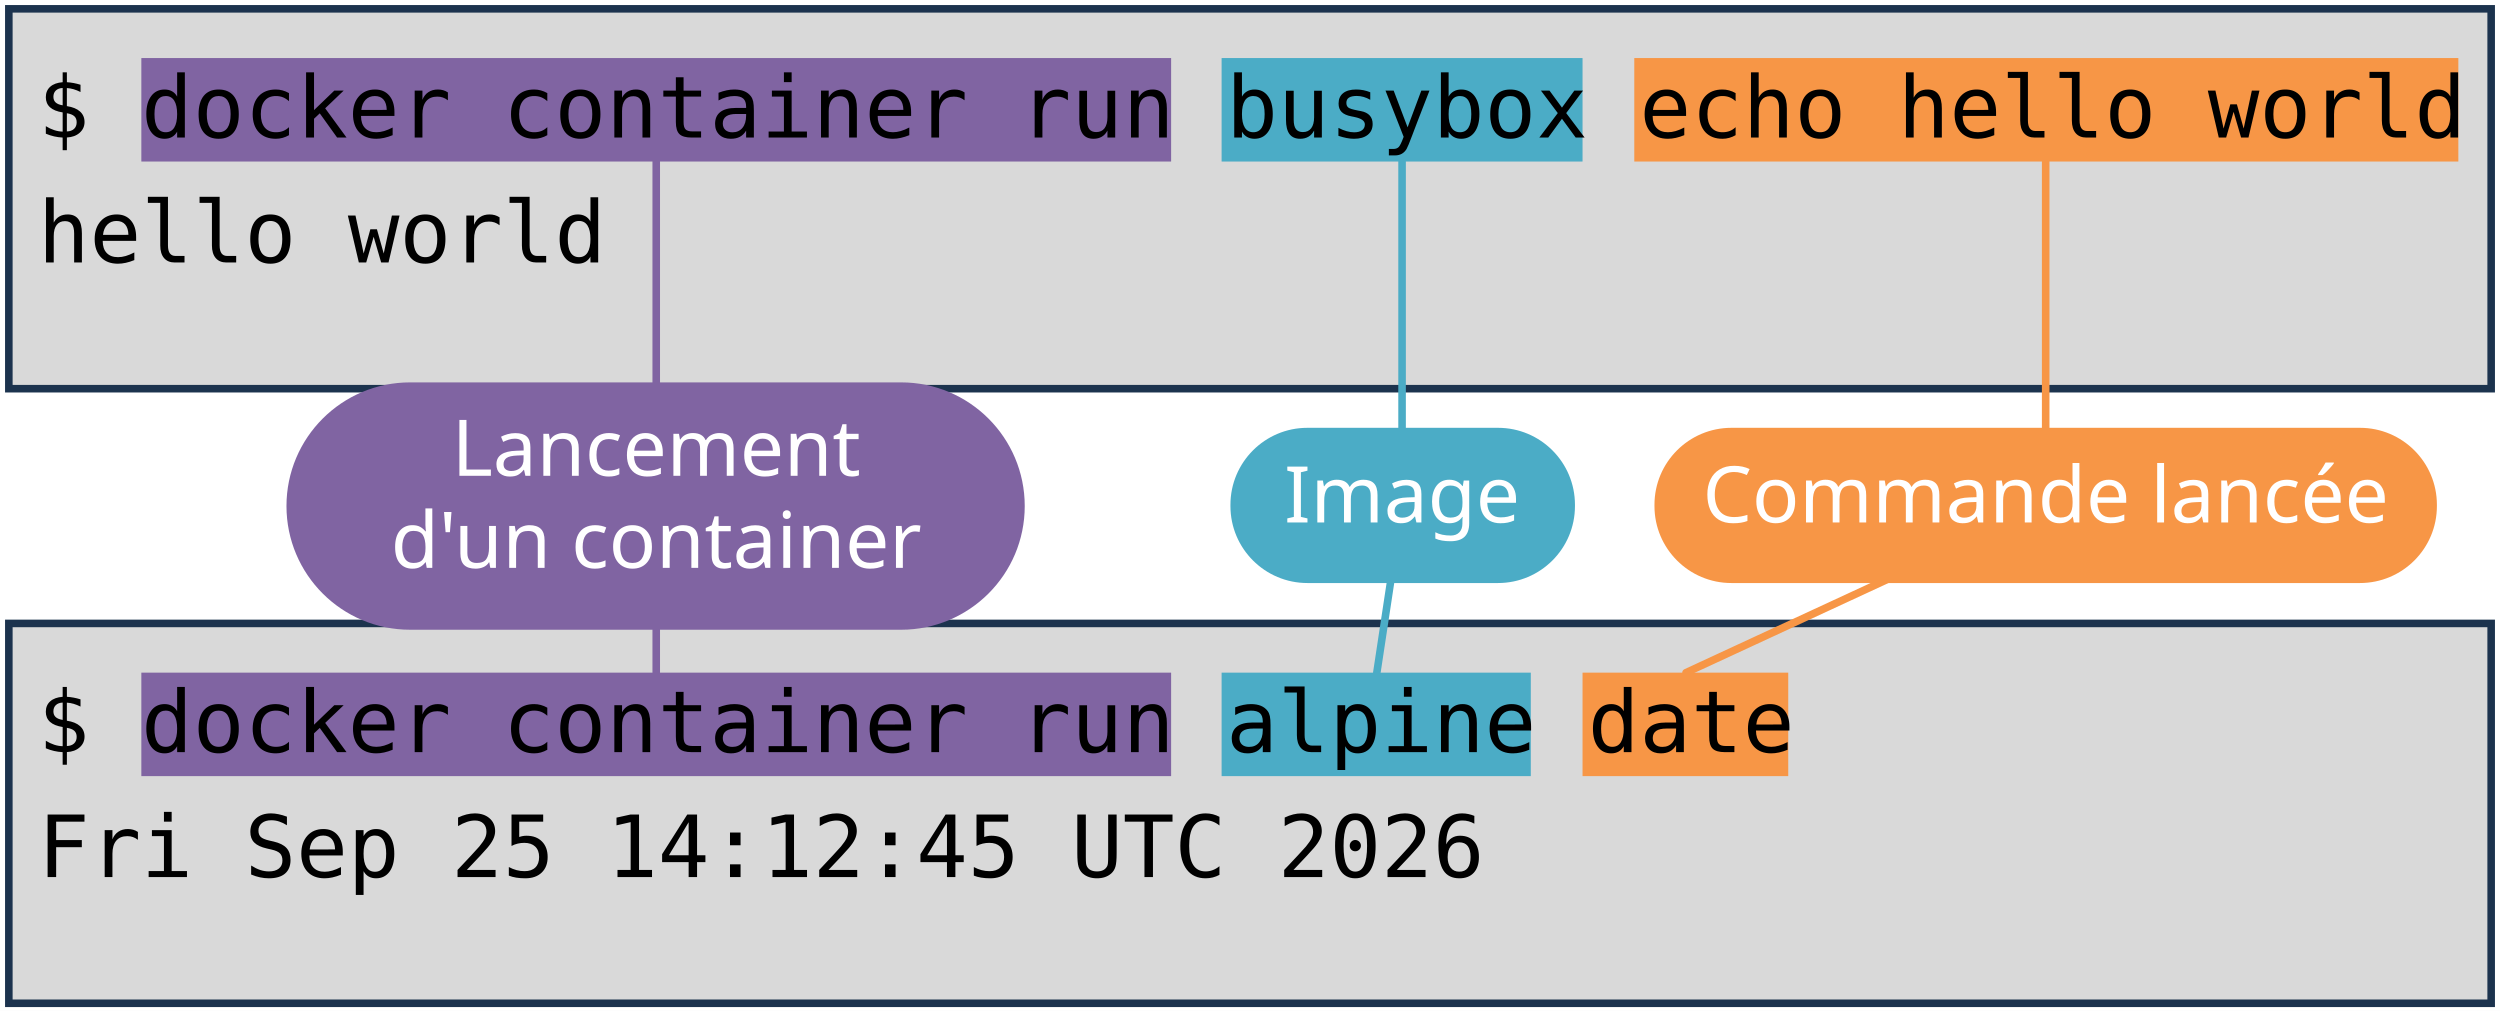
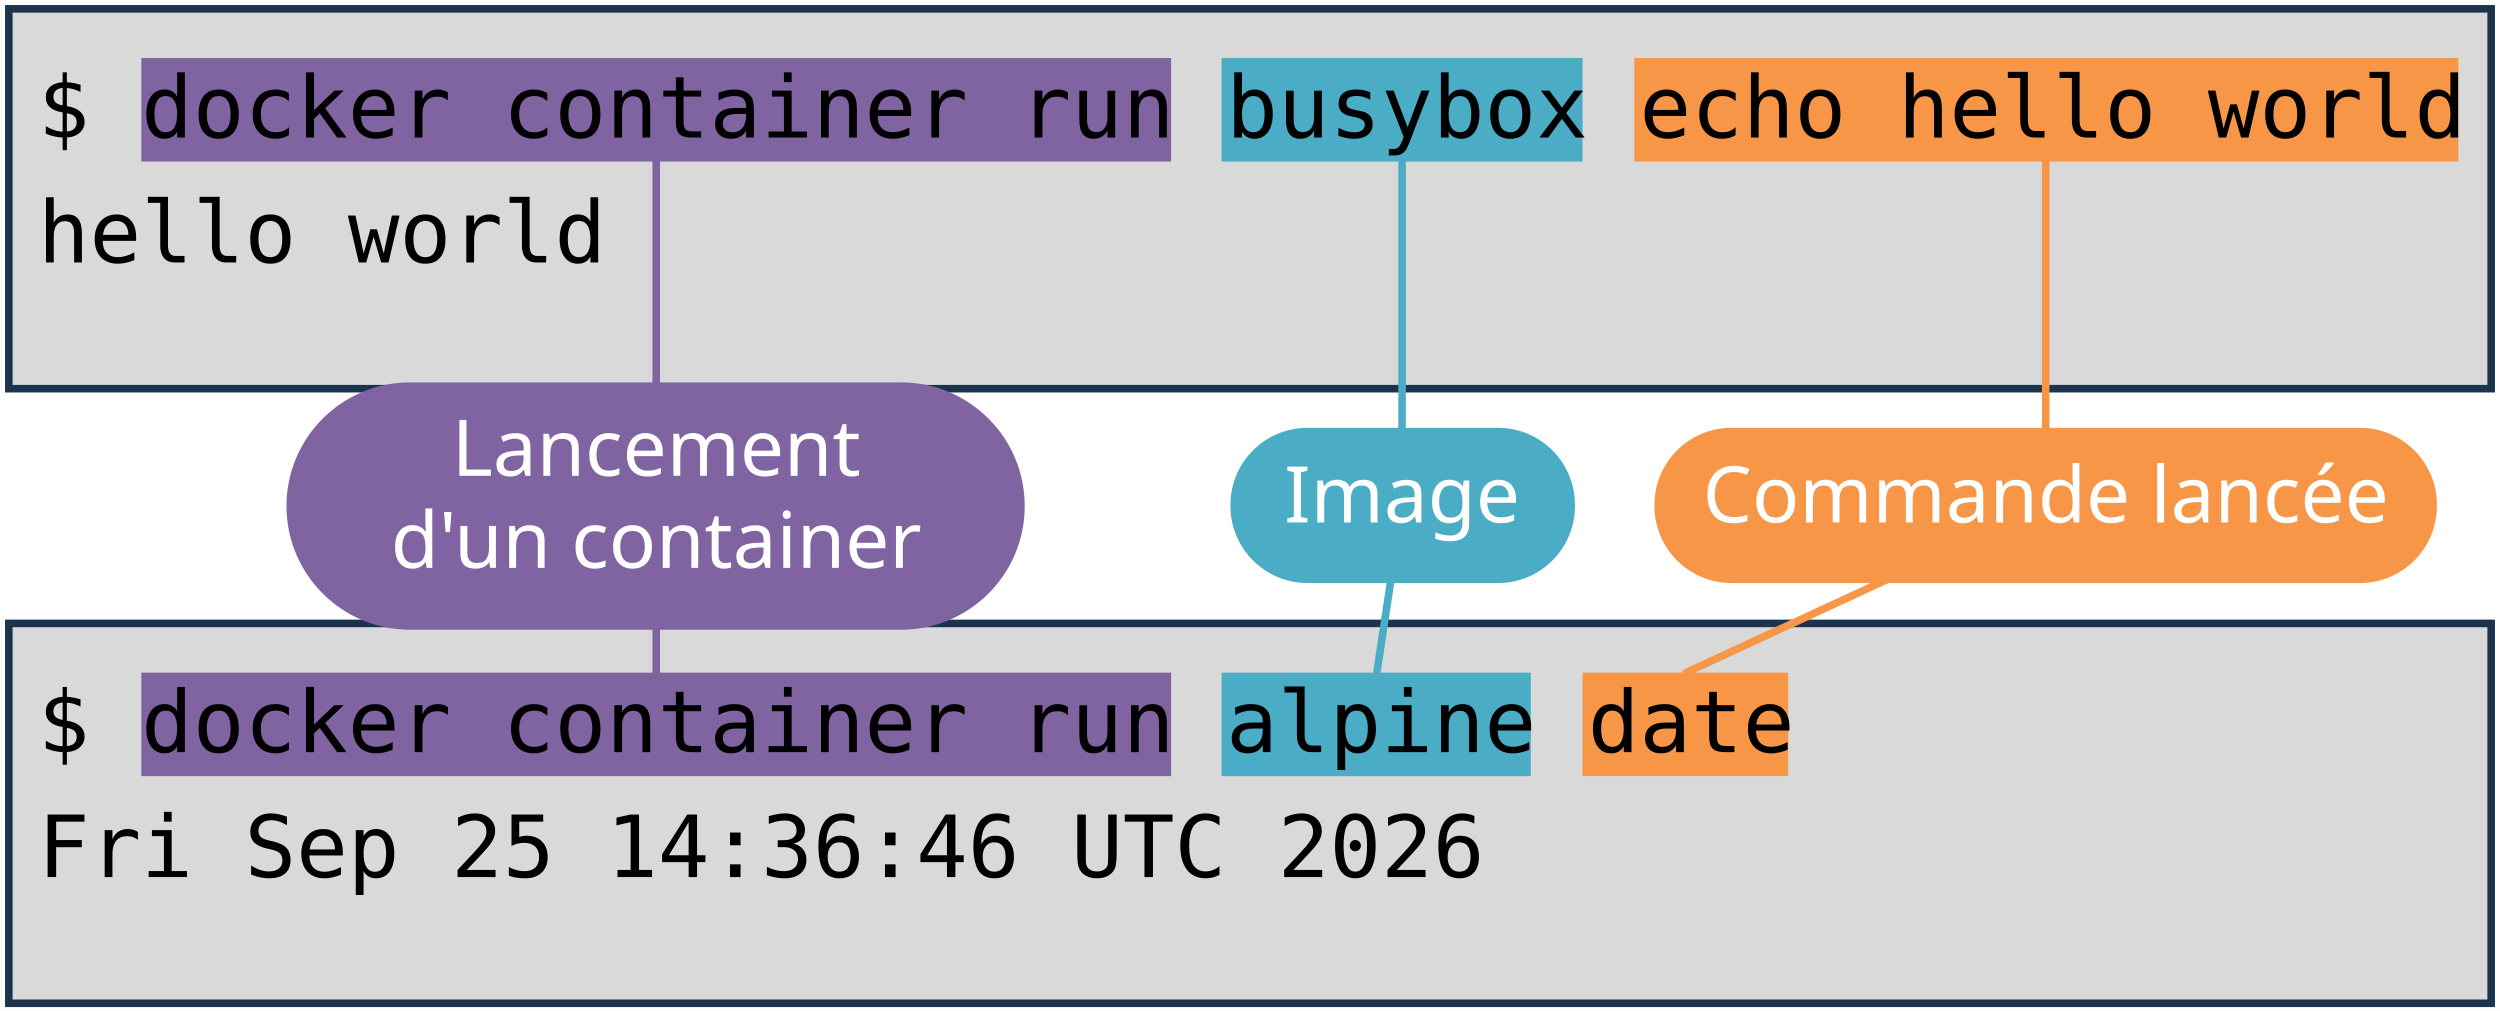
<svg xmlns="http://www.w3.org/2000/svg" viewBox="0 0 1981 801" width="1981" height="801" role="img" aria-label="Deux terminaux : docker container run busybox echo hello world, et docker container run alpine date. Annotations : lancement d'un container, image, commande lancée.">
  <style>
    .code { font-family: "DejaVu Sans Mono", Menlo, Consolas, monospace; font-size: 68px; fill: #000000; }
    .pill { font-family: "Trebuchet MS", "Century Gothic", Verdana, sans-serif; font-size: 62px; text-anchor: middle; }
  </style>
  <rect width="1981" height="801" fill="#FFFFFF" />
  <rect x="7" y="7" width="1967" height="301" fill="#D9D9D9" stroke="#1C334E" stroke-width="6" />
  <rect x="7" y="494" width="1967" height="301" fill="#D9D9D9" stroke="#1C334E" stroke-width="6" />
  <rect x="112" y="46" width="816" height="82" fill="#8064A2" />
  <rect x="112" y="533" width="816" height="82" fill="#8064A2" />
  <rect x="968" y="46" width="286" height="82" fill="#4BACC6" />
  <rect x="968" y="533" width="245" height="82" fill="#4BACC6" />
  <rect x="1295" y="46" width="653" height="82" fill="#F79646" />
  <rect x="1254" y="533" width="163" height="82" fill="#F79646" />
  <text x="30" y="109" class="code" xml:space="preserve">$ docker container run busybox echo hello world</text>
  <text x="30" y="208" class="code" xml:space="preserve">hello world</text>
  <text x="30" y="596" class="code" xml:space="preserve">$ docker container run alpine date</text>
-   <text x="30" y="695" class="code" xml:space="preserve">Fri Sep 25 14:12:45 UTC 2026</text>
+   <text x="30" y="695" class="code" xml:space="preserve">Fri Sep 25 14:36:46 UTC 2026</text>
  <path d="M 520 401 L 520 128" stroke="#8064A2" stroke-width="6" fill="none" stroke-linecap="round" />
  <path d="M 520 401 L 520 533" stroke="#8064A2" stroke-width="6" fill="none" stroke-linecap="round" />
  <rect x="227" y="303" width="585" height="196" rx="98" fill="#8064A2" />
  <text x="520" y="377" class="pill" fill="#FFFFFF">Lancement</text>
  <text x="520" y="450" class="pill" fill="#FFFFFF">d'un container</text>
  <path d="M 1111 401 L 1111 128" stroke="#4BACC6" stroke-width="6" fill="none" stroke-linecap="round" />
  <path d="M 1111 401 L 1091 533" stroke="#4BACC6" stroke-width="6" fill="none" stroke-linecap="round" />
  <rect x="975" y="339" width="273" height="123" rx="61" fill="#4BACC6" />
  <text x="1111" y="414" class="pill" fill="#FFFFFF">Image</text>
  <path d="M 1621 401 L 1621 128" stroke="#F79646" stroke-width="6" fill="none" stroke-linecap="round" />
  <path d="M 1621 401 L 1336 533" stroke="#F79646" stroke-width="6" fill="none" stroke-linecap="round" />
  <rect x="1311" y="339" width="620" height="123" rx="61" fill="#F79646" />
  <text x="1621" y="414" class="pill" fill="#FFFFFF">Commande lancée</text>
</svg>
